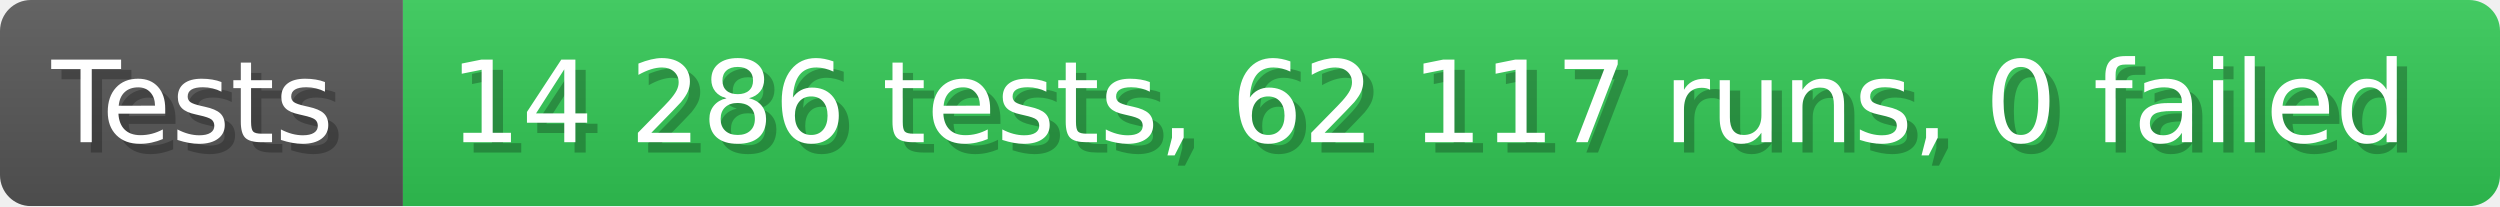
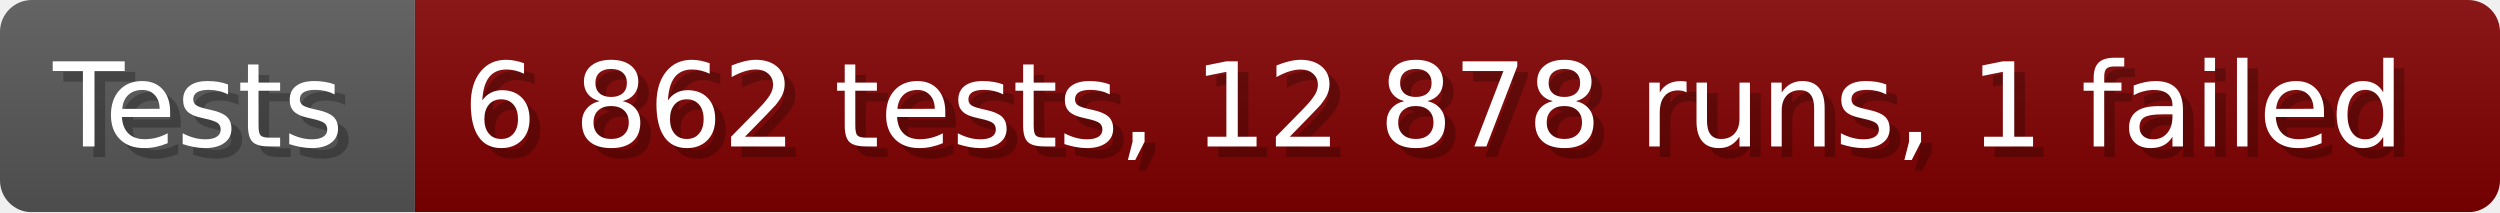
- <svg xmlns="http://www.w3.org/2000/svg" width="242.6" height="20" viewBox="0 0 2426 200" role="img" aria-label="Tests: 14 286 tests, 62 117 runs, 0 failed">
+ <svg xmlns="http://www.w3.org/2000/svg" width="235.6" height="20" viewBox="0 0 2356 200" role="img" aria-label="Tests: 6 862 tests, 12 878 runs, 1 failed">
  <linearGradient id="a" x2="0" y2="100%">
    <stop offset="0" stop-opacity=".1" stop-color="#EEE" />
    <stop offset="1" stop-opacity=".1" />
  </linearGradient>
  <mask id="m">
-     <rect width="2426" height="200" rx="30" fill="#FFF" />
+     <rect width="2356" height="200" rx="30" fill="#FFF" />
  </mask>
  <g mask="url(#m)">
    <rect width="391" height="200" fill="#555" />
-     <rect width="2035" height="200" fill="#31c653" x="391" />
-     <rect width="2426" height="200" fill="url(#a)" />
+     <rect width="1965" height="200" fill="#800000" x="391" />
+     <rect width="2356" height="200" fill="url(#a)" />
  </g>
  <g aria-hidden="true" fill="#fff" text-anchor="start" font-family="Verdana,DejaVu Sans,sans-serif" font-size="110">
    <text x="60" y="148" textLength="291" fill="#000" opacity="0.25">Tests</text>
    <text x="50" y="138" textLength="291">Tests</text>
-     <text x="446" y="148" textLength="1935" fill="#000" opacity="0.25">14 286 tests, 62 117 runs, 0 failed</text>
-     <text x="436" y="138" textLength="1935">14 286 tests, 62 117 runs, 0 failed</text>
+     <text x="446" y="148" textLength="1865" fill="#000" opacity="0.25">6 862 tests, 12 878 runs, 1 failed</text>
+     <text x="436" y="138" textLength="1865">6 862 tests, 12 878 runs, 1 failed</text>
  </g>
</svg>
